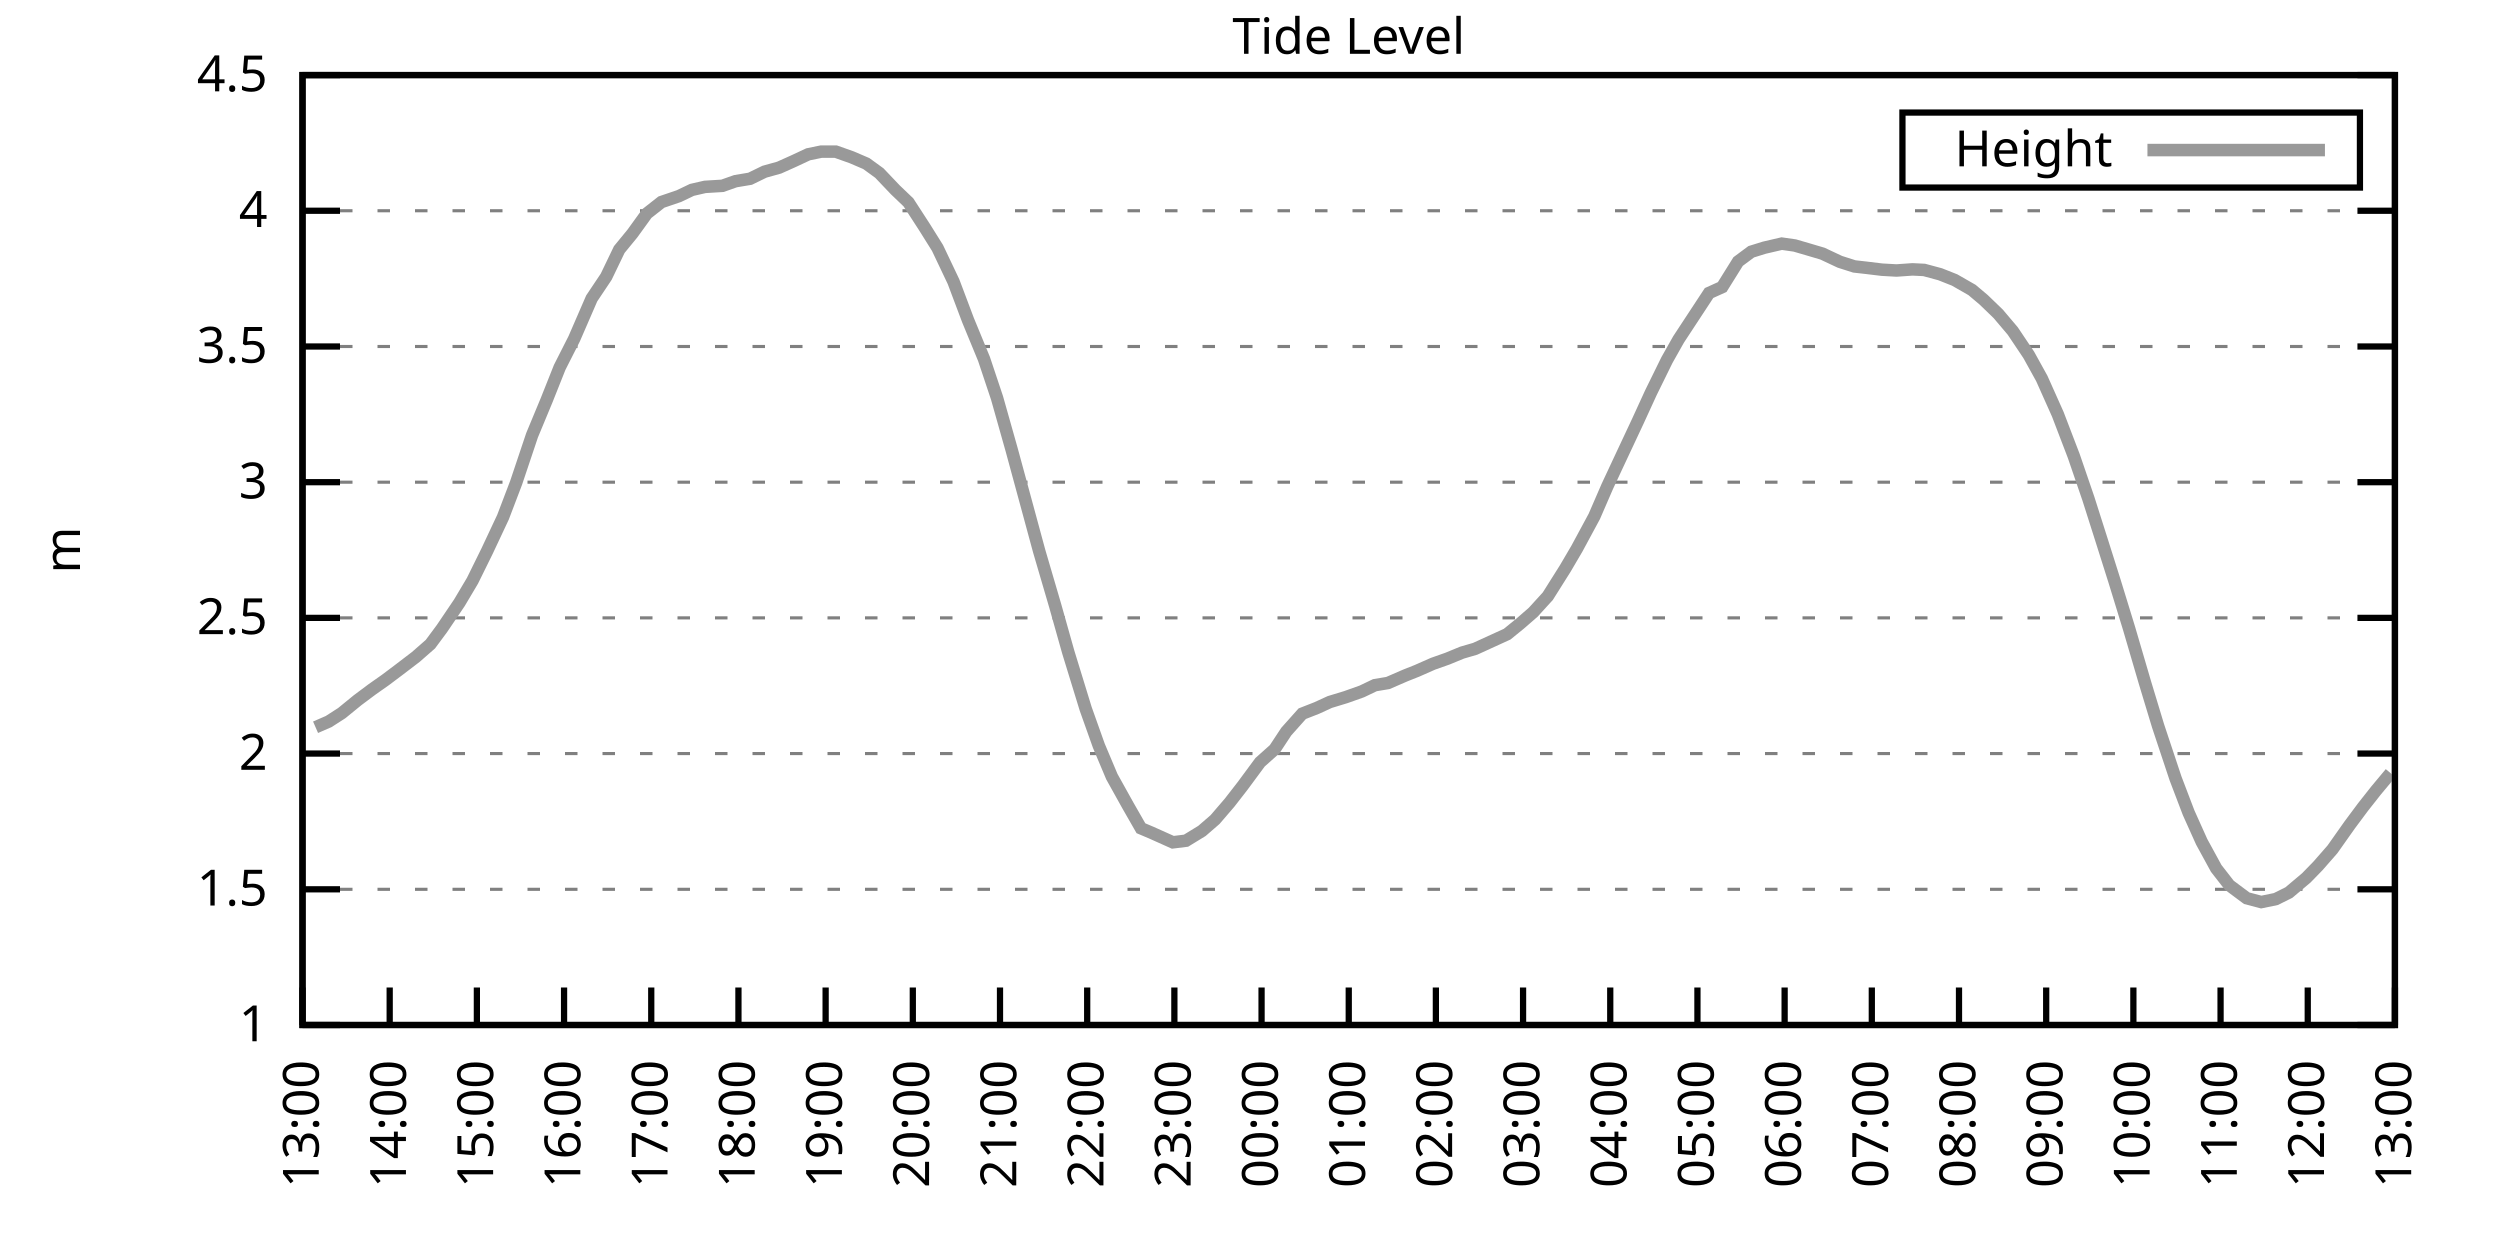
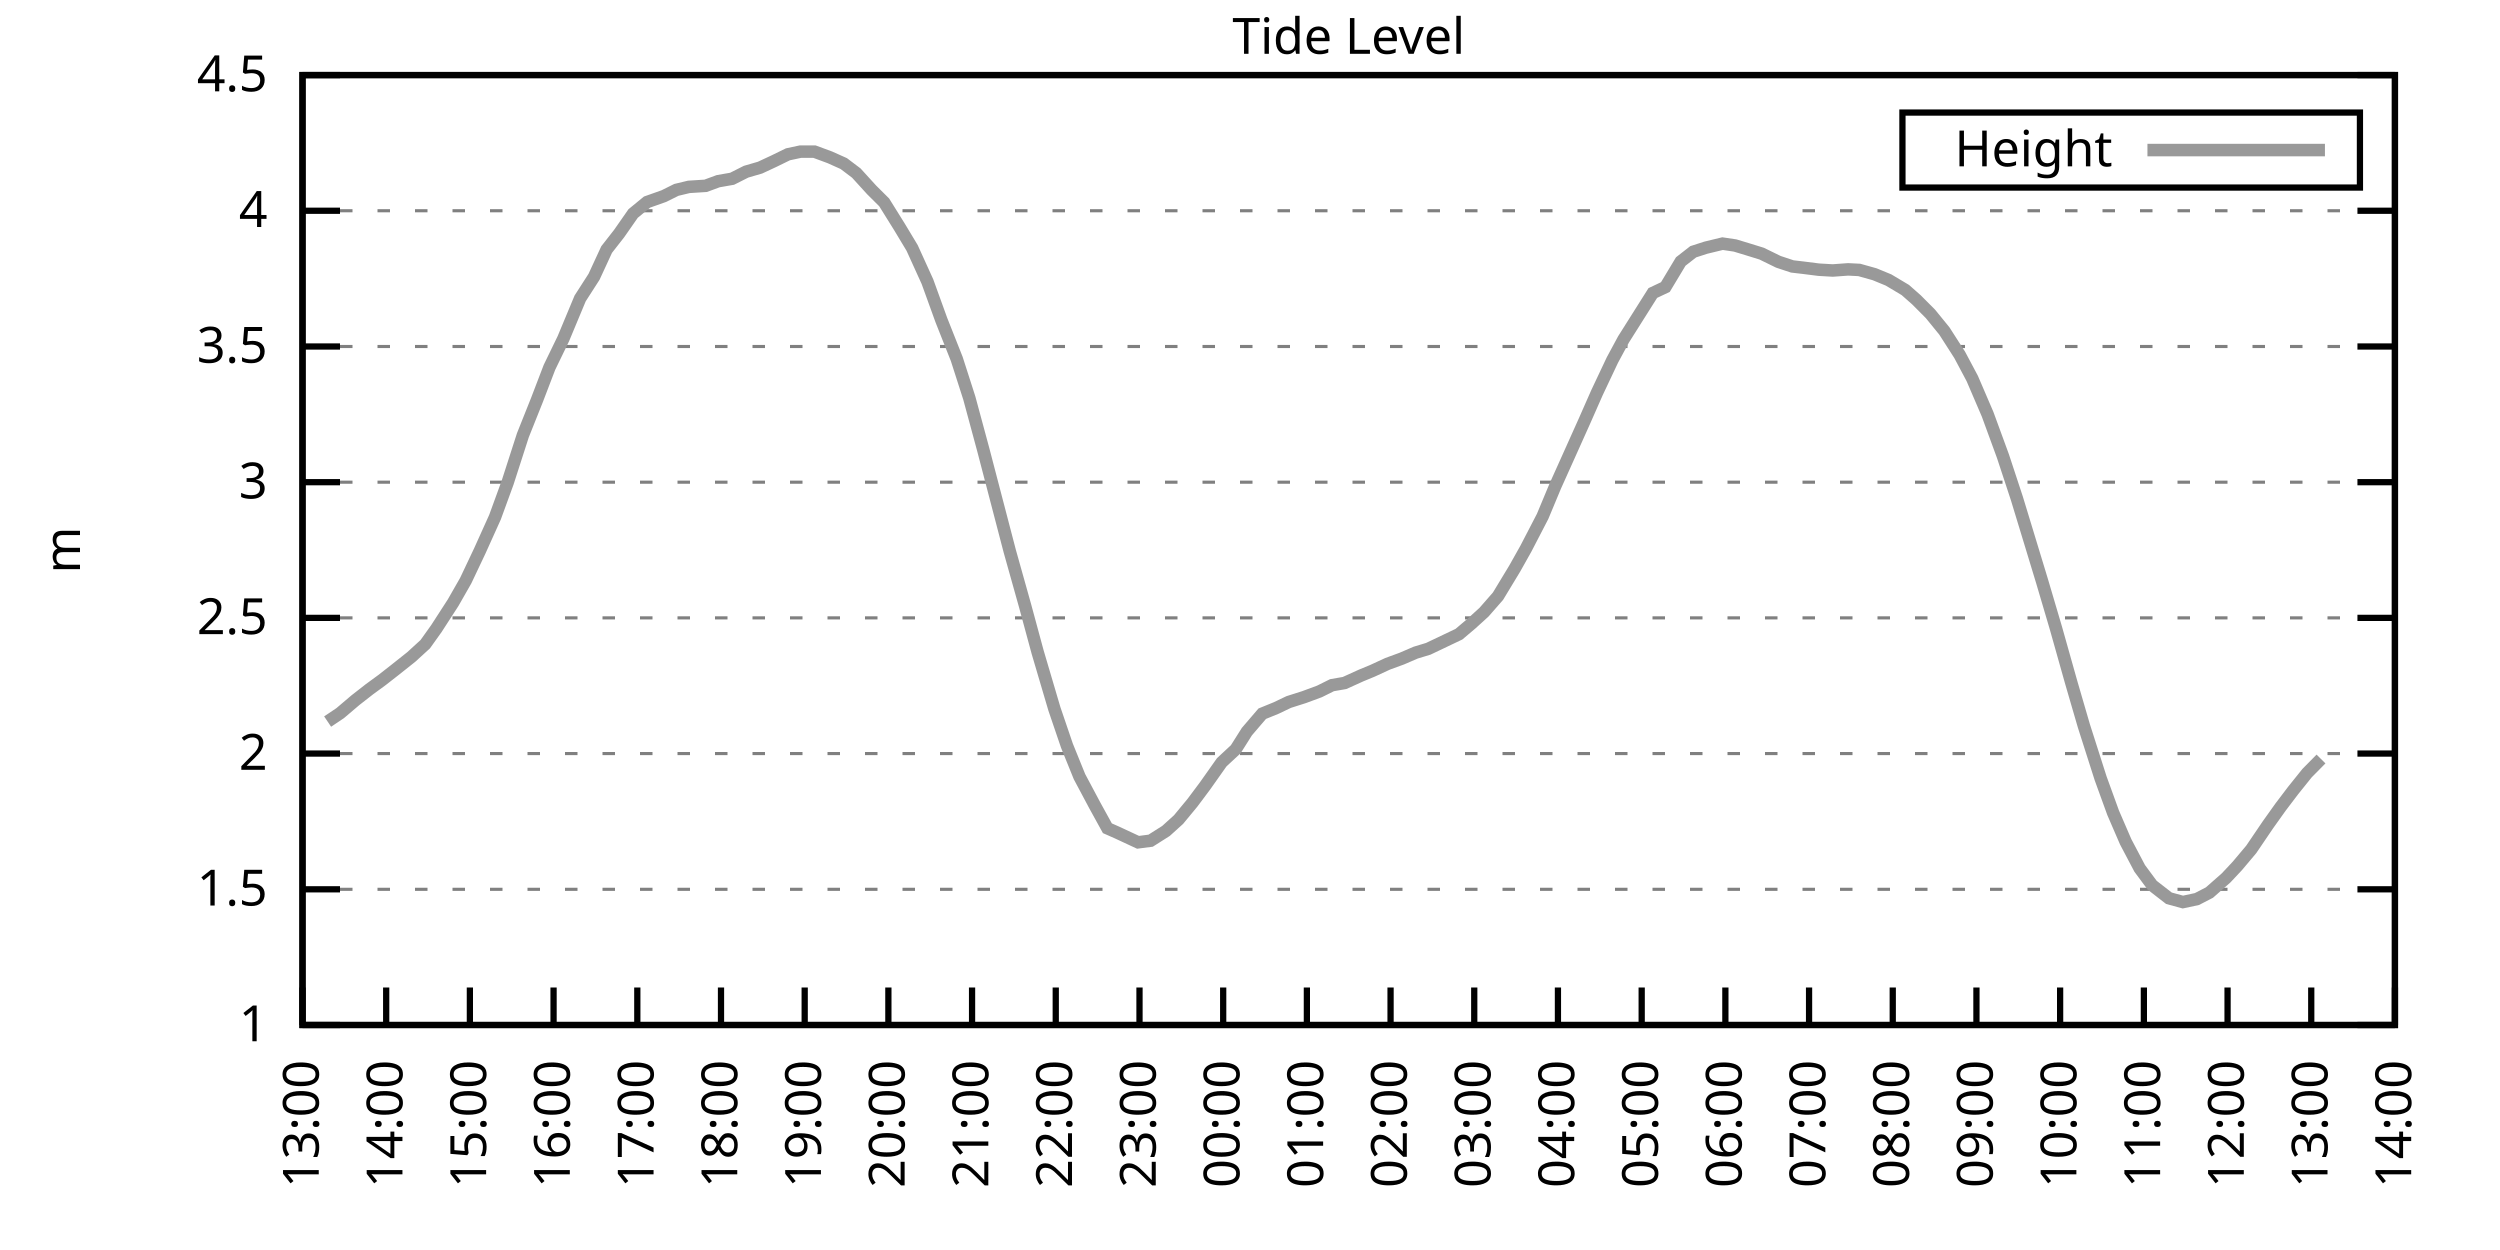
<svg xmlns="http://www.w3.org/2000/svg" xmlns:xlink="http://www.w3.org/1999/xlink" width="400" height="200" viewBox="0 0 400 200">
  <g id="gnuplot_canvas">
    <rect x="0" y="0" width="400" height="200" fill="none" />
    <defs>
      <circle id="gpDot" r="0.5" stroke-width="0.5" stroke="currentColor" />
      <path id="gpPt0" stroke-width="0.333" stroke="currentColor" d="M-1,0 h2 M0,-1 v2" />
      <path id="gpPt1" stroke-width="0.333" stroke="currentColor" d="M-1,-1 L1,1 M1,-1 L-1,1" />
      <path id="gpPt2" stroke-width="0.333" stroke="currentColor" d="M-1,0 L1,0 M0,-1 L0,1 M-1,-1 L1,1 M-1,1 L1,-1" />
      <rect id="gpPt3" stroke-width="0.333" stroke="currentColor" x="-1" y="-1" width="2" height="2" />
      <rect id="gpPt4" stroke-width="0.333" stroke="currentColor" fill="currentColor" x="-1" y="-1" width="2" height="2" />
      <circle id="gpPt5" stroke-width="0.333" stroke="currentColor" cx="0" cy="0" r="1" />
      <use xlink:href="#gpPt5" id="gpPt6" fill="currentColor" stroke="none" />
      <path id="gpPt7" stroke-width="0.333" stroke="currentColor" d="M0,-1.33 L-1.33,0.67 L1.33,0.67 z" />
      <use xlink:href="#gpPt7" id="gpPt8" fill="currentColor" stroke="none" />
      <use xlink:href="#gpPt7" id="gpPt9" stroke="currentColor" transform="rotate(180)" />
      <use xlink:href="#gpPt9" id="gpPt10" fill="currentColor" stroke="none" />
      <use xlink:href="#gpPt3" id="gpPt11" stroke="currentColor" transform="rotate(45)" />
      <use xlink:href="#gpPt11" id="gpPt12" fill="currentColor" stroke="none" />
      <path id="gpPt13" stroke-width="0.333" stroke="currentColor" d="M0,1.330 L1.265,0.411 L0.782,-1.067 L-0.782,-1.076 L-1.265,0.411 z" />
      <use xlink:href="#gpPt13" id="gpPt14" fill="currentColor" stroke="none" />
      <filter id="textbox" filterUnits="objectBoundingBox" x="0" y="0" height="1" width="1">
        <feFlood flood-color="white" flood-opacity="1" result="bgnd" />
        <feComposite in="SourceGraphic" in2="bgnd" operator="atop" />
      </filter>
      <filter id="greybox" filterUnits="objectBoundingBox" x="0" y="0" height="1" width="1">
        <feFlood flood-color="lightgrey" flood-opacity="1" result="grey" />
        <feComposite in="SourceGraphic" in2="grey" operator="atop" />
      </filter>
    </defs>
    <g fill="none" color="white" stroke="currentColor" stroke-width="1.00" stroke-linecap="butt" stroke-linejoin="miter">
</g>
    <g fill="none" color="black" stroke="currentColor" stroke-width="1.00" stroke-linecap="butt" stroke-linejoin="miter">
      <g stroke="none" shape-rendering="crispEdges">
        <polygon fill="rgb(255, 255, 255)" points="48.40,164.00 383.18,164.00 383.18,12.02 48.40,12.02 " />
      </g>
    </g>
    <g fill="none" color="black" stroke="currentColor" stroke-width="1.00" stroke-linecap="butt" stroke-linejoin="miter">
</g>
    <g fill="none" color="black" stroke="black" stroke-width="0.50" stroke-linecap="butt" stroke-linejoin="miter">
</g>
    <g fill="none" color="gray" stroke="currentColor" stroke-width="0.50" stroke-linecap="butt" stroke-linejoin="miter">
      <path stroke="gray" stroke-dasharray="2,4" class="gridline" d="M48.40,164.00 L383.19,164.00  " />
    </g>
    <g fill="none" color="gray" stroke="gray" stroke-width="1.00" stroke-linecap="butt" stroke-linejoin="miter">
</g>
    <g fill="none" color="black" stroke="currentColor" stroke-width="1.00" stroke-linecap="butt" stroke-linejoin="miter">
      <path stroke="black" d="M48.40,164.00 L54.40,164.00 M383.19,164.00 L377.19,164.00  " />
      <g transform="translate(42.80,166.60)" stroke="none" fill="black" font-family="Sans" font-size="8.00" text-anchor="end">
        <text>
          <tspan font-family="Sans"> 1</tspan>
        </text>
      </g>
    </g>
    <g fill="none" color="black" stroke="currentColor" stroke-width="1.00" stroke-linecap="butt" stroke-linejoin="miter">
</g>
    <g fill="none" color="black" stroke="black" stroke-width="0.50" stroke-linecap="butt" stroke-linejoin="miter">
</g>
    <g fill="none" color="gray" stroke="currentColor" stroke-width="0.50" stroke-linecap="butt" stroke-linejoin="miter">
      <path stroke="gray" stroke-dasharray="2,4" class="gridline" d="M48.40,142.29 L383.19,142.29  " />
    </g>
    <g fill="none" color="gray" stroke="gray" stroke-width="1.00" stroke-linecap="butt" stroke-linejoin="miter">
</g>
    <g fill="none" color="black" stroke="currentColor" stroke-width="1.00" stroke-linecap="butt" stroke-linejoin="miter">
      <path stroke="black" d="M48.40,142.29 L54.40,142.29 M383.19,142.29 L377.19,142.29  " />
      <g transform="translate(42.80,144.89)" stroke="none" fill="black" font-family="Sans" font-size="8.00" text-anchor="end">
        <text>
          <tspan font-family="Sans"> 1.5</tspan>
        </text>
      </g>
    </g>
    <g fill="none" color="black" stroke="currentColor" stroke-width="1.00" stroke-linecap="butt" stroke-linejoin="miter">
</g>
    <g fill="none" color="black" stroke="black" stroke-width="0.50" stroke-linecap="butt" stroke-linejoin="miter">
</g>
    <g fill="none" color="gray" stroke="currentColor" stroke-width="0.50" stroke-linecap="butt" stroke-linejoin="miter">
      <path stroke="gray" stroke-dasharray="2,4" class="gridline" d="M48.40,120.57 L383.19,120.57  " />
    </g>
    <g fill="none" color="gray" stroke="gray" stroke-width="1.00" stroke-linecap="butt" stroke-linejoin="miter">
</g>
    <g fill="none" color="black" stroke="currentColor" stroke-width="1.00" stroke-linecap="butt" stroke-linejoin="miter">
      <path stroke="black" d="M48.40,120.57 L54.40,120.57 M383.19,120.57 L377.19,120.57  " />
      <g transform="translate(42.80,123.17)" stroke="none" fill="black" font-family="Sans" font-size="8.00" text-anchor="end">
        <text>
          <tspan font-family="Sans"> 2</tspan>
        </text>
      </g>
    </g>
    <g fill="none" color="black" stroke="currentColor" stroke-width="1.00" stroke-linecap="butt" stroke-linejoin="miter">
</g>
    <g fill="none" color="black" stroke="black" stroke-width="0.50" stroke-linecap="butt" stroke-linejoin="miter">
</g>
    <g fill="none" color="gray" stroke="currentColor" stroke-width="0.50" stroke-linecap="butt" stroke-linejoin="miter">
      <path stroke="gray" stroke-dasharray="2,4" class="gridline" d="M48.40,98.86 L383.19,98.86  " />
    </g>
    <g fill="none" color="gray" stroke="gray" stroke-width="1.00" stroke-linecap="butt" stroke-linejoin="miter">
</g>
    <g fill="none" color="black" stroke="currentColor" stroke-width="1.00" stroke-linecap="butt" stroke-linejoin="miter">
      <path stroke="black" d="M48.40,98.86 L54.40,98.86 M383.19,98.86 L377.19,98.86  " />
      <g transform="translate(42.80,101.46)" stroke="none" fill="black" font-family="Sans" font-size="8.00" text-anchor="end">
        <text>
          <tspan font-family="Sans"> 2.5</tspan>
        </text>
      </g>
    </g>
    <g fill="none" color="black" stroke="currentColor" stroke-width="1.00" stroke-linecap="butt" stroke-linejoin="miter">
</g>
    <g fill="none" color="black" stroke="black" stroke-width="0.50" stroke-linecap="butt" stroke-linejoin="miter">
</g>
    <g fill="none" color="gray" stroke="currentColor" stroke-width="0.50" stroke-linecap="butt" stroke-linejoin="miter">
      <path stroke="gray" stroke-dasharray="2,4" class="gridline" d="M48.40,77.15 L383.19,77.15  " />
    </g>
    <g fill="none" color="gray" stroke="gray" stroke-width="1.00" stroke-linecap="butt" stroke-linejoin="miter">
</g>
    <g fill="none" color="black" stroke="currentColor" stroke-width="1.00" stroke-linecap="butt" stroke-linejoin="miter">
      <path stroke="black" d="M48.40,77.15 L54.40,77.15 M383.19,77.15 L377.19,77.15  " />
      <g transform="translate(42.80,79.75)" stroke="none" fill="black" font-family="Sans" font-size="8.00" text-anchor="end">
        <text>
          <tspan font-family="Sans"> 3</tspan>
        </text>
      </g>
    </g>
    <g fill="none" color="black" stroke="currentColor" stroke-width="1.00" stroke-linecap="butt" stroke-linejoin="miter">
</g>
    <g fill="none" color="black" stroke="black" stroke-width="0.50" stroke-linecap="butt" stroke-linejoin="miter">
</g>
    <g fill="none" color="gray" stroke="currentColor" stroke-width="0.50" stroke-linecap="butt" stroke-linejoin="miter">
      <path stroke="gray" stroke-dasharray="2,4" class="gridline" d="M48.40,55.44 L383.19,55.44  " />
    </g>
    <g fill="none" color="gray" stroke="gray" stroke-width="1.00" stroke-linecap="butt" stroke-linejoin="miter">
</g>
    <g fill="none" color="black" stroke="currentColor" stroke-width="1.00" stroke-linecap="butt" stroke-linejoin="miter">
      <path stroke="black" d="M48.40,55.44 L54.40,55.44 M383.19,55.44 L377.19,55.44  " />
      <g transform="translate(42.80,58.04)" stroke="none" fill="black" font-family="Sans" font-size="8.00" text-anchor="end">
        <text>
          <tspan font-family="Sans"> 3.5</tspan>
        </text>
      </g>
    </g>
    <g fill="none" color="black" stroke="currentColor" stroke-width="1.00" stroke-linecap="butt" stroke-linejoin="miter">
</g>
    <g fill="none" color="black" stroke="black" stroke-width="0.50" stroke-linecap="butt" stroke-linejoin="miter">
</g>
    <g fill="none" color="gray" stroke="currentColor" stroke-width="0.50" stroke-linecap="butt" stroke-linejoin="miter">
      <path stroke="gray" stroke-dasharray="2,4" class="gridline" d="M48.40,33.72 L383.19,33.72  " />
    </g>
    <g fill="none" color="gray" stroke="gray" stroke-width="1.00" stroke-linecap="butt" stroke-linejoin="miter">
</g>
    <g fill="none" color="black" stroke="currentColor" stroke-width="1.00" stroke-linecap="butt" stroke-linejoin="miter">
      <path stroke="black" d="M48.40,33.72 L54.40,33.72 M383.19,33.72 L377.19,33.72  " />
      <g transform="translate(42.80,36.32)" stroke="none" fill="black" font-family="Sans" font-size="8.00" text-anchor="end">
        <text>
          <tspan font-family="Sans"> 4</tspan>
        </text>
      </g>
    </g>
    <g fill="none" color="black" stroke="currentColor" stroke-width="1.00" stroke-linecap="butt" stroke-linejoin="miter">
</g>
    <g fill="none" color="black" stroke="black" stroke-width="0.50" stroke-linecap="butt" stroke-linejoin="miter">
</g>
    <g fill="none" color="gray" stroke="currentColor" stroke-width="0.50" stroke-linecap="butt" stroke-linejoin="miter">
      <path stroke="gray" stroke-dasharray="2,4" class="gridline" d="M48.40,12.01 L383.19,12.01  " />
    </g>
    <g fill="none" color="gray" stroke="gray" stroke-width="1.00" stroke-linecap="butt" stroke-linejoin="miter">
</g>
    <g fill="none" color="black" stroke="currentColor" stroke-width="1.00" stroke-linecap="butt" stroke-linejoin="miter">
      <path stroke="black" d="M48.40,12.01 L54.40,12.01 M383.19,12.01 L377.19,12.01  " />
      <g transform="translate(42.80,14.61)" stroke="none" fill="black" font-family="Sans" font-size="8.00" text-anchor="end">
        <text>
          <tspan font-family="Sans"> 4.5</tspan>
        </text>
      </g>
    </g>
    <g fill="none" color="black" stroke="currentColor" stroke-width="1.00" stroke-linecap="butt" stroke-linejoin="miter">
      <path stroke="black" d="M48.40,164.00 L48.40,158.00  " />
      <g transform="translate(51.00,169.60) rotate(270.00)" stroke="none" fill="black" font-family="Sans" font-size="8.00" text-anchor="end">
        <text>
          <tspan font-family="Sans">13:00</tspan>
        </text>
      </g>
    </g>
    <g fill="none" color="black" stroke="currentColor" stroke-width="1.00" stroke-linecap="butt" stroke-linejoin="miter">
-       <path stroke="black" d="M62.35,164.00 L62.35,158.00  " />
-       <g transform="translate(64.95,169.60) rotate(270.00)" stroke="none" fill="black" font-family="Sans" font-size="8.00" text-anchor="end">
+       <path stroke="black" d="M61.79,164.00 L61.79,158.00  " />
+       <g transform="translate(64.39,169.60) rotate(270.00)" stroke="none" fill="black" font-family="Sans" font-size="8.00" text-anchor="end">
        <text>
          <tspan font-family="Sans">14:00</tspan>
        </text>
      </g>
    </g>
    <g fill="none" color="black" stroke="currentColor" stroke-width="1.00" stroke-linecap="butt" stroke-linejoin="miter">
-       <path stroke="black" d="M76.30,164.00 L76.30,158.00  " />
-       <g transform="translate(78.90,169.60) rotate(270.00)" stroke="none" fill="black" font-family="Sans" font-size="8.00" text-anchor="end">
+       <path stroke="black" d="M75.18,164.00 L75.18,158.00  " />
+       <g transform="translate(77.78,169.60) rotate(270.00)" stroke="none" fill="black" font-family="Sans" font-size="8.00" text-anchor="end">
        <text>
          <tspan font-family="Sans">15:00</tspan>
        </text>
      </g>
    </g>
    <g fill="none" color="black" stroke="currentColor" stroke-width="1.00" stroke-linecap="butt" stroke-linejoin="miter">
-       <path stroke="black" d="M90.25,164.00 L90.25,158.00  " />
-       <g transform="translate(92.85,169.60) rotate(270.00)" stroke="none" fill="black" font-family="Sans" font-size="8.00" text-anchor="end">
+       <path stroke="black" d="M88.57,164.00 L88.57,158.00  " />
+       <g transform="translate(91.17,169.60) rotate(270.00)" stroke="none" fill="black" font-family="Sans" font-size="8.00" text-anchor="end">
        <text>
          <tspan font-family="Sans">16:00</tspan>
        </text>
      </g>
    </g>
    <g fill="none" color="black" stroke="currentColor" stroke-width="1.00" stroke-linecap="butt" stroke-linejoin="miter">
-       <path stroke="black" d="M104.20,164.00 L104.20,158.00  " />
-       <g transform="translate(106.80,169.60) rotate(270.00)" stroke="none" fill="black" font-family="Sans" font-size="8.00" text-anchor="end">
+       <path stroke="black" d="M101.97,164.00 L101.97,158.00  " />
+       <g transform="translate(104.57,169.60) rotate(270.00)" stroke="none" fill="black" font-family="Sans" font-size="8.00" text-anchor="end">
        <text>
          <tspan font-family="Sans">17:00</tspan>
        </text>
      </g>
    </g>
    <g fill="none" color="black" stroke="currentColor" stroke-width="1.00" stroke-linecap="butt" stroke-linejoin="miter">
-       <path stroke="black" d="M118.15,164.00 L118.15,158.00  " />
-       <g transform="translate(120.75,169.60) rotate(270.00)" stroke="none" fill="black" font-family="Sans" font-size="8.00" text-anchor="end">
+       <path stroke="black" d="M115.36,164.00 L115.36,158.00  " />
+       <g transform="translate(117.96,169.60) rotate(270.00)" stroke="none" fill="black" font-family="Sans" font-size="8.00" text-anchor="end">
        <text>
          <tspan font-family="Sans">18:00</tspan>
        </text>
      </g>
    </g>
    <g fill="none" color="black" stroke="currentColor" stroke-width="1.00" stroke-linecap="butt" stroke-linejoin="miter">
-       <path stroke="black" d="M132.10,164.00 L132.10,158.00  " />
-       <g transform="translate(134.70,169.60) rotate(270.00)" stroke="none" fill="black" font-family="Sans" font-size="8.00" text-anchor="end">
+       <path stroke="black" d="M128.75,164.00 L128.75,158.00  " />
+       <g transform="translate(131.35,169.60) rotate(270.00)" stroke="none" fill="black" font-family="Sans" font-size="8.00" text-anchor="end">
        <text>
          <tspan font-family="Sans">19:00</tspan>
        </text>
      </g>
    </g>
    <g fill="none" color="black" stroke="currentColor" stroke-width="1.00" stroke-linecap="butt" stroke-linejoin="miter">
-       <path stroke="black" d="M146.05,164.00 L146.05,158.00  " />
-       <g transform="translate(148.65,169.60) rotate(270.00)" stroke="none" fill="black" font-family="Sans" font-size="8.00" text-anchor="end">
+       <path stroke="black" d="M142.14,164.00 L142.14,158.00  " />
+       <g transform="translate(144.74,169.60) rotate(270.00)" stroke="none" fill="black" font-family="Sans" font-size="8.00" text-anchor="end">
        <text>
          <tspan font-family="Sans">20:00</tspan>
        </text>
      </g>
    </g>
    <g fill="none" color="black" stroke="currentColor" stroke-width="1.00" stroke-linecap="butt" stroke-linejoin="miter">
-       <path stroke="black" d="M160.00,164.00 L160.00,158.00  " />
-       <g transform="translate(162.60,169.60) rotate(270.00)" stroke="none" fill="black" font-family="Sans" font-size="8.00" text-anchor="end">
+       <path stroke="black" d="M155.53,164.00 L155.53,158.00  " />
+       <g transform="translate(158.13,169.60) rotate(270.00)" stroke="none" fill="black" font-family="Sans" font-size="8.00" text-anchor="end">
        <text>
          <tspan font-family="Sans">21:00</tspan>
        </text>
      </g>
    </g>
    <g fill="none" color="black" stroke="currentColor" stroke-width="1.00" stroke-linecap="butt" stroke-linejoin="miter">
-       <path stroke="black" d="M173.95,164.00 L173.95,158.00  " />
-       <g transform="translate(176.55,169.60) rotate(270.00)" stroke="none" fill="black" font-family="Sans" font-size="8.00" text-anchor="end">
+       <path stroke="black" d="M168.92,164.00 L168.92,158.00  " />
+       <g transform="translate(171.52,169.60) rotate(270.00)" stroke="none" fill="black" font-family="Sans" font-size="8.00" text-anchor="end">
        <text>
          <tspan font-family="Sans">22:00</tspan>
        </text>
      </g>
    </g>
    <g fill="none" color="black" stroke="currentColor" stroke-width="1.00" stroke-linecap="butt" stroke-linejoin="miter">
-       <path stroke="black" d="M187.90,164.00 L187.90,158.00  " />
-       <g transform="translate(190.50,169.60) rotate(270.00)" stroke="none" fill="black" font-family="Sans" font-size="8.00" text-anchor="end">
+       <path stroke="black" d="M182.32,164.00 L182.32,158.00  " />
+       <g transform="translate(184.92,169.60) rotate(270.00)" stroke="none" fill="black" font-family="Sans" font-size="8.00" text-anchor="end">
        <text>
          <tspan font-family="Sans">23:00</tspan>
        </text>
      </g>
    </g>
    <g fill="none" color="black" stroke="currentColor" stroke-width="1.00" stroke-linecap="butt" stroke-linejoin="miter">
-       <path stroke="black" d="M201.85,164.00 L201.85,158.00  " />
-       <g transform="translate(204.45,169.60) rotate(270.00)" stroke="none" fill="black" font-family="Sans" font-size="8.00" text-anchor="end">
+       <path stroke="black" d="M195.71,164.00 L195.71,158.00  " />
+       <g transform="translate(198.31,169.60) rotate(270.00)" stroke="none" fill="black" font-family="Sans" font-size="8.00" text-anchor="end">
        <text>
          <tspan font-family="Sans">00:00</tspan>
        </text>
      </g>
    </g>
    <g fill="none" color="black" stroke="currentColor" stroke-width="1.00" stroke-linecap="butt" stroke-linejoin="miter">
-       <path stroke="black" d="M215.80,164.00 L215.80,158.00  " />
-       <g transform="translate(218.40,169.60) rotate(270.00)" stroke="none" fill="black" font-family="Sans" font-size="8.00" text-anchor="end">
+       <path stroke="black" d="M209.10,164.00 L209.10,158.00  " />
+       <g transform="translate(211.70,169.60) rotate(270.00)" stroke="none" fill="black" font-family="Sans" font-size="8.00" text-anchor="end">
        <text>
          <tspan font-family="Sans">01:00</tspan>
        </text>
      </g>
    </g>
    <g fill="none" color="black" stroke="currentColor" stroke-width="1.00" stroke-linecap="butt" stroke-linejoin="miter">
-       <path stroke="black" d="M229.74,164.00 L229.74,158.00  " />
-       <g transform="translate(232.34,169.60) rotate(270.00)" stroke="none" fill="black" font-family="Sans" font-size="8.00" text-anchor="end">
+       <path stroke="black" d="M222.49,164.00 L222.49,158.00  " />
+       <g transform="translate(225.09,169.60) rotate(270.00)" stroke="none" fill="black" font-family="Sans" font-size="8.00" text-anchor="end">
        <text>
          <tspan font-family="Sans">02:00</tspan>
        </text>
      </g>
    </g>
    <g fill="none" color="black" stroke="currentColor" stroke-width="1.00" stroke-linecap="butt" stroke-linejoin="miter">
-       <path stroke="black" d="M243.69,164.00 L243.69,158.00  " />
-       <g transform="translate(246.29,169.60) rotate(270.00)" stroke="none" fill="black" font-family="Sans" font-size="8.00" text-anchor="end">
+       <path stroke="black" d="M235.88,164.00 L235.88,158.00  " />
+       <g transform="translate(238.48,169.60) rotate(270.00)" stroke="none" fill="black" font-family="Sans" font-size="8.00" text-anchor="end">
        <text>
          <tspan font-family="Sans">03:00</tspan>
        </text>
      </g>
    </g>
    <g fill="none" color="black" stroke="currentColor" stroke-width="1.00" stroke-linecap="butt" stroke-linejoin="miter">
-       <path stroke="black" d="M257.64,164.00 L257.64,158.00  " />
-       <g transform="translate(260.24,169.60) rotate(270.00)" stroke="none" fill="black" font-family="Sans" font-size="8.00" text-anchor="end">
+       <path stroke="black" d="M249.27,164.00 L249.27,158.00  " />
+       <g transform="translate(251.87,169.60) rotate(270.00)" stroke="none" fill="black" font-family="Sans" font-size="8.00" text-anchor="end">
        <text>
          <tspan font-family="Sans">04:00</tspan>
        </text>
      </g>
    </g>
    <g fill="none" color="black" stroke="currentColor" stroke-width="1.00" stroke-linecap="butt" stroke-linejoin="miter">
-       <path stroke="black" d="M271.59,164.00 L271.59,158.00  " />
-       <g transform="translate(274.19,169.60) rotate(270.00)" stroke="none" fill="black" font-family="Sans" font-size="8.00" text-anchor="end">
+       <path stroke="black" d="M262.67,164.00 L262.67,158.00  " />
+       <g transform="translate(265.27,169.60) rotate(270.00)" stroke="none" fill="black" font-family="Sans" font-size="8.00" text-anchor="end">
        <text>
          <tspan font-family="Sans">05:00</tspan>
        </text>
      </g>
    </g>
    <g fill="none" color="black" stroke="currentColor" stroke-width="1.00" stroke-linecap="butt" stroke-linejoin="miter">
-       <path stroke="black" d="M285.54,164.00 L285.54,158.00  " />
-       <g transform="translate(288.14,169.60) rotate(270.00)" stroke="none" fill="black" font-family="Sans" font-size="8.00" text-anchor="end">
+       <path stroke="black" d="M276.06,164.00 L276.06,158.00  " />
+       <g transform="translate(278.66,169.60) rotate(270.00)" stroke="none" fill="black" font-family="Sans" font-size="8.00" text-anchor="end">
        <text>
          <tspan font-family="Sans">06:00</tspan>
        </text>
      </g>
    </g>
    <g fill="none" color="black" stroke="currentColor" stroke-width="1.00" stroke-linecap="butt" stroke-linejoin="miter">
-       <path stroke="black" d="M299.49,164.00 L299.49,158.00  " />
-       <g transform="translate(302.09,169.60) rotate(270.00)" stroke="none" fill="black" font-family="Sans" font-size="8.00" text-anchor="end">
+       <path stroke="black" d="M289.45,164.00 L289.45,158.00  " />
+       <g transform="translate(292.05,169.60) rotate(270.00)" stroke="none" fill="black" font-family="Sans" font-size="8.00" text-anchor="end">
        <text>
          <tspan font-family="Sans">07:00</tspan>
        </text>
      </g>
    </g>
    <g fill="none" color="black" stroke="currentColor" stroke-width="1.00" stroke-linecap="butt" stroke-linejoin="miter">
-       <path stroke="black" d="M313.44,164.00 L313.44,158.00  " />
-       <g transform="translate(316.04,169.60) rotate(270.00)" stroke="none" fill="black" font-family="Sans" font-size="8.00" text-anchor="end">
+       <path stroke="black" d="M302.84,164.00 L302.84,158.00  " />
+       <g transform="translate(305.44,169.60) rotate(270.00)" stroke="none" fill="black" font-family="Sans" font-size="8.00" text-anchor="end">
        <text>
          <tspan font-family="Sans">08:00</tspan>
        </text>
      </g>
    </g>
    <g fill="none" color="black" stroke="currentColor" stroke-width="1.00" stroke-linecap="butt" stroke-linejoin="miter">
-       <path stroke="black" d="M327.39,164.00 L327.39,158.00  " />
-       <g transform="translate(329.99,169.60) rotate(270.00)" stroke="none" fill="black" font-family="Sans" font-size="8.00" text-anchor="end">
+       <path stroke="black" d="M316.23,164.00 L316.23,158.00  " />
+       <g transform="translate(318.83,169.60) rotate(270.00)" stroke="none" fill="black" font-family="Sans" font-size="8.00" text-anchor="end">
        <text>
          <tspan font-family="Sans">09:00</tspan>
        </text>
      </g>
    </g>
    <g fill="none" color="black" stroke="currentColor" stroke-width="1.00" stroke-linecap="butt" stroke-linejoin="miter">
-       <path stroke="black" d="M341.34,164.00 L341.34,158.00  " />
-       <g transform="translate(343.94,169.60) rotate(270.00)" stroke="none" fill="black" font-family="Sans" font-size="8.00" text-anchor="end">
+       <path stroke="black" d="M329.62,164.00 L329.62,158.00  " />
+       <g transform="translate(332.22,169.60) rotate(270.00)" stroke="none" fill="black" font-family="Sans" font-size="8.00" text-anchor="end">
        <text>
          <tspan font-family="Sans">10:00</tspan>
        </text>
      </g>
    </g>
    <g fill="none" color="black" stroke="currentColor" stroke-width="1.00" stroke-linecap="butt" stroke-linejoin="miter">
-       <path stroke="black" d="M355.29,164.00 L355.29,158.00  " />
-       <g transform="translate(357.89,169.60) rotate(270.00)" stroke="none" fill="black" font-family="Sans" font-size="8.00" text-anchor="end">
+       <path stroke="black" d="M343.02,164.00 L343.02,158.00  " />
+       <g transform="translate(345.62,169.60) rotate(270.00)" stroke="none" fill="black" font-family="Sans" font-size="8.00" text-anchor="end">
        <text>
          <tspan font-family="Sans">11:00</tspan>
        </text>
      </g>
    </g>
    <g fill="none" color="black" stroke="currentColor" stroke-width="1.00" stroke-linecap="butt" stroke-linejoin="miter">
-       <path stroke="black" d="M369.24,164.00 L369.24,158.00  " />
-       <g transform="translate(371.84,169.60) rotate(270.00)" stroke="none" fill="black" font-family="Sans" font-size="8.00" text-anchor="end">
+       <path stroke="black" d="M356.41,164.00 L356.41,158.00  " />
+       <g transform="translate(359.01,169.60) rotate(270.00)" stroke="none" fill="black" font-family="Sans" font-size="8.00" text-anchor="end">
        <text>
          <tspan font-family="Sans">12:00</tspan>
+         </text>
+       </g>
+     </g>
+     <g fill="none" color="black" stroke="currentColor" stroke-width="1.00" stroke-linecap="butt" stroke-linejoin="miter">
+       <path stroke="black" d="M369.80,164.00 L369.80,158.00  " />
+       <g transform="translate(372.40,169.60) rotate(270.00)" stroke="none" fill="black" font-family="Sans" font-size="8.00" text-anchor="end">
+         <text>
+           <tspan font-family="Sans">13:00</tspan>
        </text>
      </g>
    </g>
    <g fill="none" color="black" stroke="currentColor" stroke-width="1.00" stroke-linecap="butt" stroke-linejoin="miter">
      <path stroke="black" d="M383.19,164.00 L383.19,158.00  " />
      <g transform="translate(385.79,169.60) rotate(270.00)" stroke="none" fill="black" font-family="Sans" font-size="8.00" text-anchor="end">
        <text>
-           <tspan font-family="Sans">13:00</tspan>
+           <tspan font-family="Sans">14:00</tspan>
        </text>
      </g>
    </g>
    <g fill="none" color="black" stroke="currentColor" stroke-width="1.00" stroke-linecap="butt" stroke-linejoin="miter">
</g>
    <g fill="none" color="black" stroke="currentColor" stroke-width="1.00" stroke-linecap="butt" stroke-linejoin="miter">
      <path stroke="black" d="M48.40,12.01 L48.40,164.00 L383.19,164.00 L383.19,12.01 L48.40,12.01 Z  " />
    </g>
    <g fill="none" color="black" stroke="currentColor" stroke-width="1.00" stroke-linecap="butt" stroke-linejoin="miter">
</g>
    <g fill="none" color="black" stroke="currentColor" stroke-width="1.00" stroke-linecap="butt" stroke-linejoin="miter">
      <path stroke="black" d="M304.39,30.01 L304.39,18.01 L377.59,18.01 L377.59,30.01 L304.39,30.01 Z  " />
    </g>
    <g id="Tide_level_plot_1">
      <g fill="none" color="white" stroke="black" stroke-width="2.00" stroke-linecap="butt" stroke-linejoin="miter">
</g>
      <g fill="none" color="black" stroke="currentColor" stroke-width="2.00" stroke-linecap="butt" stroke-linejoin="miter">
        <g transform="translate(337.99,26.61)" stroke="none" fill="black" font-family="Sans" font-size="8.00" text-anchor="end">
          <text>
            <tspan font-family="Sans">Height</tspan>
          </text>
        </g>
      </g>
      <g fill="none" color="black" stroke="currentColor" stroke-width="2.00" stroke-linecap="butt" stroke-linejoin="miter">
-         <path stroke="rgb(153, 153, 153)" d="M343.59,24.01 L371.99,24.01 M50.49,116.36 L52.58,115.45 L54.68,114.10 L57.23,112.02 L59.56,110.28 L61.65,108.81   L63.74,107.24 L66.53,105.11 L68.86,103.07 L70.72,100.56 L73.51,96.43 L75.60,92.91 L77.93,88.18 L80.48,82.75   L82.58,77.24 L85.13,69.64 L87.46,64.03 L89.55,58.78 L91.88,54.18 L94.67,47.75 L96.99,44.28 L99.08,39.93   L101.18,37.37 L103.50,34.16 L105.83,32.33 L108.62,31.38 L110.71,30.38 L112.80,29.90 L115.59,29.73 L117.68,28.99   L120.01,28.60 L122.33,27.47 L124.66,26.82 L126.98,25.78 L129.31,24.69 L131.40,24.26 L133.72,24.26 L136.28,25.17   L138.61,26.17 L140.70,27.69 L143.26,30.38 L145.35,32.38 L147.91,36.33 L150.00,39.67 L152.56,45.06 L154.88,51.22   L157.44,57.43 L159.53,63.69 L161.86,71.94 L164.41,81.32 L166.27,88.18 L168.83,96.91 L170.92,104.33 L173.71,113.41   L175.81,119.31 L177.90,124.27 L180.46,128.87 L182.55,132.52 L184.18,133.21 L187.66,134.77 L189.76,134.51 L192.31,132.95   L194.41,131.13 L196.73,128.43 L198.82,125.74 L201.61,121.96 L203.94,119.88 L205.80,117.06 L208.36,114.19 L210.68,113.28   L212.77,112.32 L215.33,111.54 L217.89,110.63 L219.98,109.63 L222.07,109.28 L224.86,108.07 L226.72,107.33 L229.28,106.20   L231.60,105.38 L233.93,104.42 L236.02,103.81 L241.14,101.47 L243.23,99.77 L245.32,97.95 L247.65,95.39 L250.44,90.96   L252.30,87.79 L255.09,82.62 L257.18,77.80 L259.27,73.33 L262.06,67.38 L264.15,62.82 L266.71,57.61 L268.57,54.31   L273.45,46.88 L275.55,45.93 L278.10,41.84 L280.20,40.28 L282.29,39.63 L285.08,38.98 L287.17,39.28 L289.26,39.89   L291.59,40.58 L294.38,41.89 L296.70,42.63 L298.56,42.84 L301.12,43.15 L303.44,43.28 L306.00,43.10 L307.86,43.19   L310.42,43.88 L312.74,44.80 L315.53,46.40 L317.39,47.97 L319.72,50.22 L322.04,52.96 L324.60,56.78 L326.69,60.56   L329.25,66.29 L331.81,72.98 L334.13,79.75 L336.23,86.35 L338.32,92.96 L340.64,100.51 L343.20,109.24 L345.29,116.14   L348.08,124.53 L350.18,130.04 L352.27,134.69 L354.59,138.94 L356.69,141.64 L359.48,143.72 L361.80,144.33 L364.13,143.85   L366.22,142.81 L369.01,140.46 L370.87,138.55 L373.19,135.90 L375.98,131.95 L378.08,129.13 L380.17,126.48 L382.49,123.70    " />
+         <path stroke="rgb(153, 153, 153)" d="M343.59,24.01 L371.99,24.01 M52.42,115.45 L54.43,114.10 L56.88,112.02 L59.11,110.28 L61.12,108.81 L63.13,107.24   L65.81,105.11 L68.04,103.07 L69.83,100.56 L72.50,96.43 L74.51,92.91 L76.75,88.18 L79.20,82.75 L81.21,77.24   L83.66,69.64 L85.90,64.03 L87.91,58.78 L90.14,54.18 L92.82,47.75 L95.05,44.28 L97.06,39.93 L99.06,37.37   L101.30,34.16 L103.53,32.33 L106.21,31.38 L108.22,30.38 L110.22,29.90 L112.90,29.73 L114.91,28.99 L117.14,28.60   L119.38,27.47 L121.61,26.82 L123.84,25.78 L126.07,24.69 L128.08,24.26 L130.31,24.26 L132.77,25.17 L135.00,26.17   L137.01,27.69 L139.46,30.38 L141.47,32.38 L143.93,36.33 L145.94,39.67 L148.39,45.06 L150.62,51.22 L153.08,57.43   L155.09,63.69 L157.32,71.94 L159.77,81.32 L161.56,88.18 L164.01,96.91 L166.02,104.33 L168.70,113.41 L170.71,119.31   L172.72,124.27 L175.17,128.87 L177.18,132.52 L178.74,133.21 L182.09,134.77 L184.10,134.51 L186.56,132.95 L188.57,131.13   L190.80,128.43 L192.81,125.74 L195.48,121.96 L197.72,119.88 L199.50,117.06 L201.96,114.19 L204.19,113.28 L206.20,112.32   L208.65,111.54 L211.11,110.63 L213.12,109.63 L215.13,109.28 L217.80,108.07 L219.59,107.33 L222.04,106.20 L224.28,105.38   L226.51,104.42 L228.52,103.81 L233.43,101.47 L235.44,99.77 L237.44,97.95 L239.68,95.39 L242.36,90.96 L244.14,87.79   L246.82,82.62 L248.83,77.80 L250.84,73.33 L253.51,67.38 L255.52,62.82 L257.98,57.61 L259.76,54.31 L264.45,46.88   L266.46,45.93 L268.92,41.84 L270.92,40.28 L272.93,39.63 L275.61,38.98 L277.62,39.28 L279.63,39.89 L281.86,40.58   L284.54,41.89 L286.77,42.63 L288.56,42.84 L291.01,43.15 L293.24,43.28 L295.70,43.10 L297.48,43.19 L299.94,43.88   L302.17,44.80 L304.85,46.40 L306.63,47.97 L308.87,50.22 L311.10,52.96 L313.55,56.78 L315.56,60.56 L318.02,66.29   L320.47,72.98 L322.70,79.75 L324.71,86.35 L326.72,92.96 L328.95,100.51 L331.41,109.24 L333.42,116.14 L336.10,124.53   L338.10,130.04 L340.11,134.69 L342.35,138.94 L344.35,141.64 L347.03,143.72 L349.26,144.33 L351.50,143.85 L353.51,142.81   L356.18,140.46 L357.97,138.55 L360.20,135.90 L362.88,131.95 L364.89,129.13 L366.90,126.48 L369.13,123.70 L371.36,121.44    " />
      </g>
    </g>
    <g fill="none" color="black" stroke="currentColor" stroke-width="2.00" stroke-linecap="butt" stroke-linejoin="miter">
</g>
    <g fill="none" color="black" stroke="black" stroke-width="1.00" stroke-linecap="butt" stroke-linejoin="miter">
</g>
    <g fill="none" color="black" stroke="currentColor" stroke-width="1.00" stroke-linecap="butt" stroke-linejoin="miter">
      <path stroke="black" d="M48.40,12.01 L48.40,164.00 L383.19,164.00 L383.19,12.01 L48.40,12.01 Z  " />
      <g transform="translate(12.80,88.01) rotate(270.00)" stroke="none" fill="black" font-family="Sans" font-size="8.00" text-anchor="middle">
        <text>
          <tspan font-family="Sans">m</tspan>
        </text>
      </g>
    </g>
    <g fill="none" color="black" stroke="currentColor" stroke-width="1.00" stroke-linecap="butt" stroke-linejoin="miter">
</g>
    <g fill="none" color="black" stroke="currentColor" stroke-width="1.00" stroke-linecap="butt" stroke-linejoin="miter">
      <g transform="translate(215.79,8.61)" stroke="none" fill="black" font-family="Sans" font-size="8.00" text-anchor="middle">
        <text>
          <tspan font-family="Sans">Tide Level</tspan>
        </text>
      </g>
    </g>
    <g fill="none" color="black" stroke="currentColor" stroke-width="1.00" stroke-linecap="butt" stroke-linejoin="miter">
</g>
  </g>
</svg>
